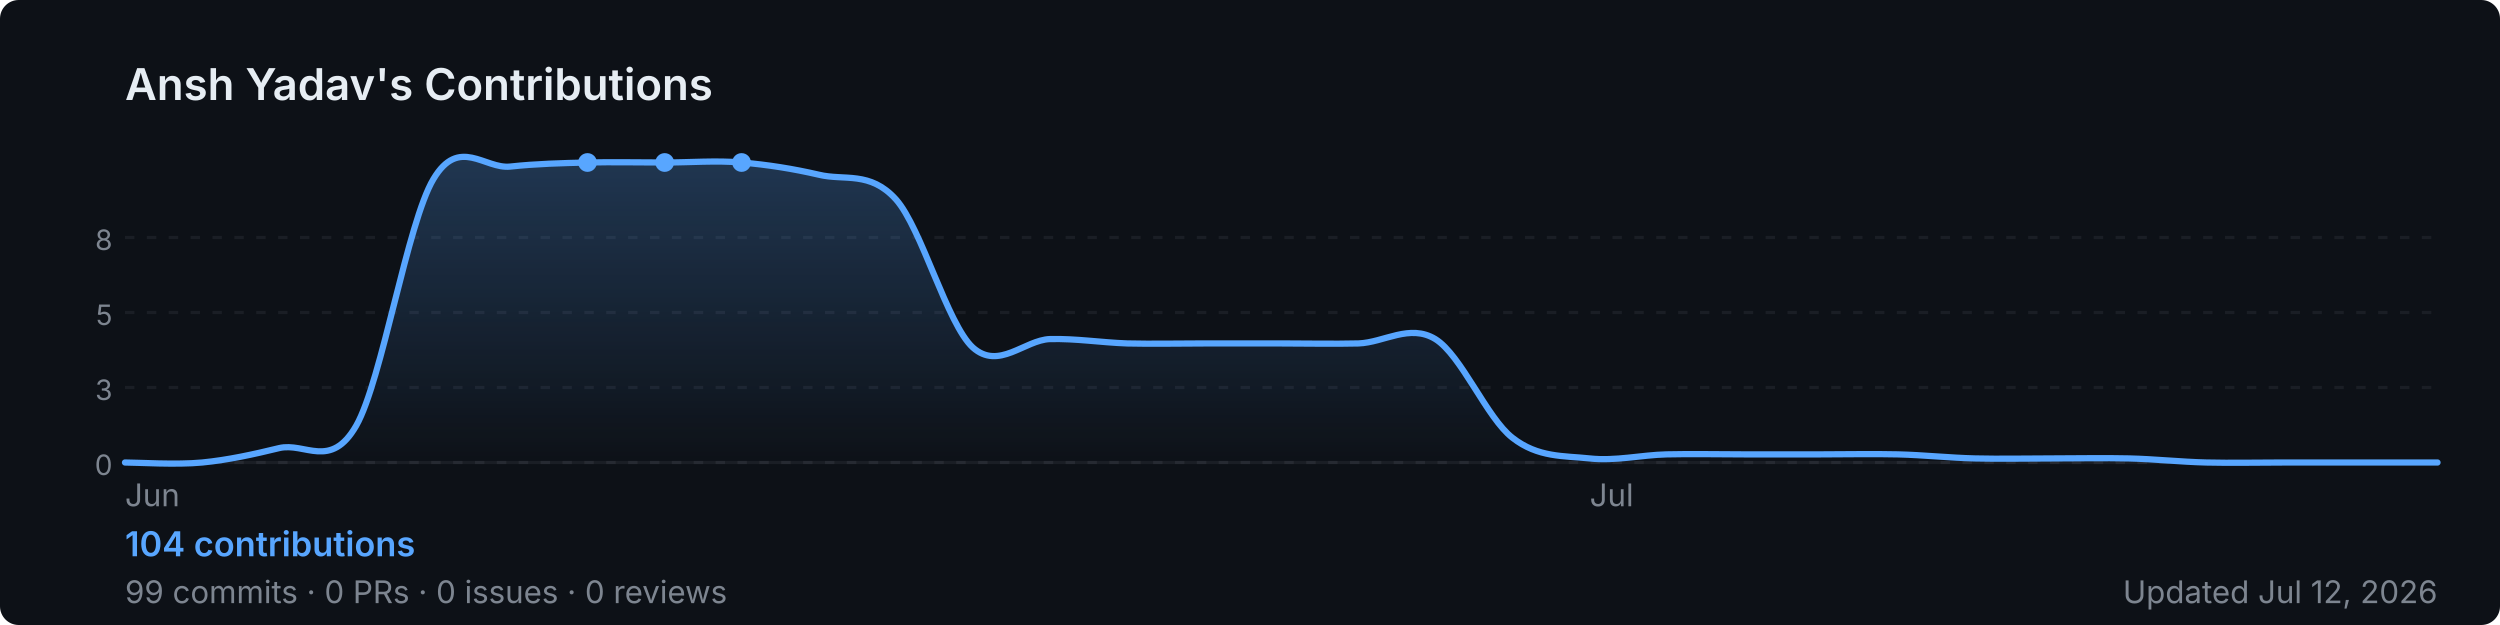
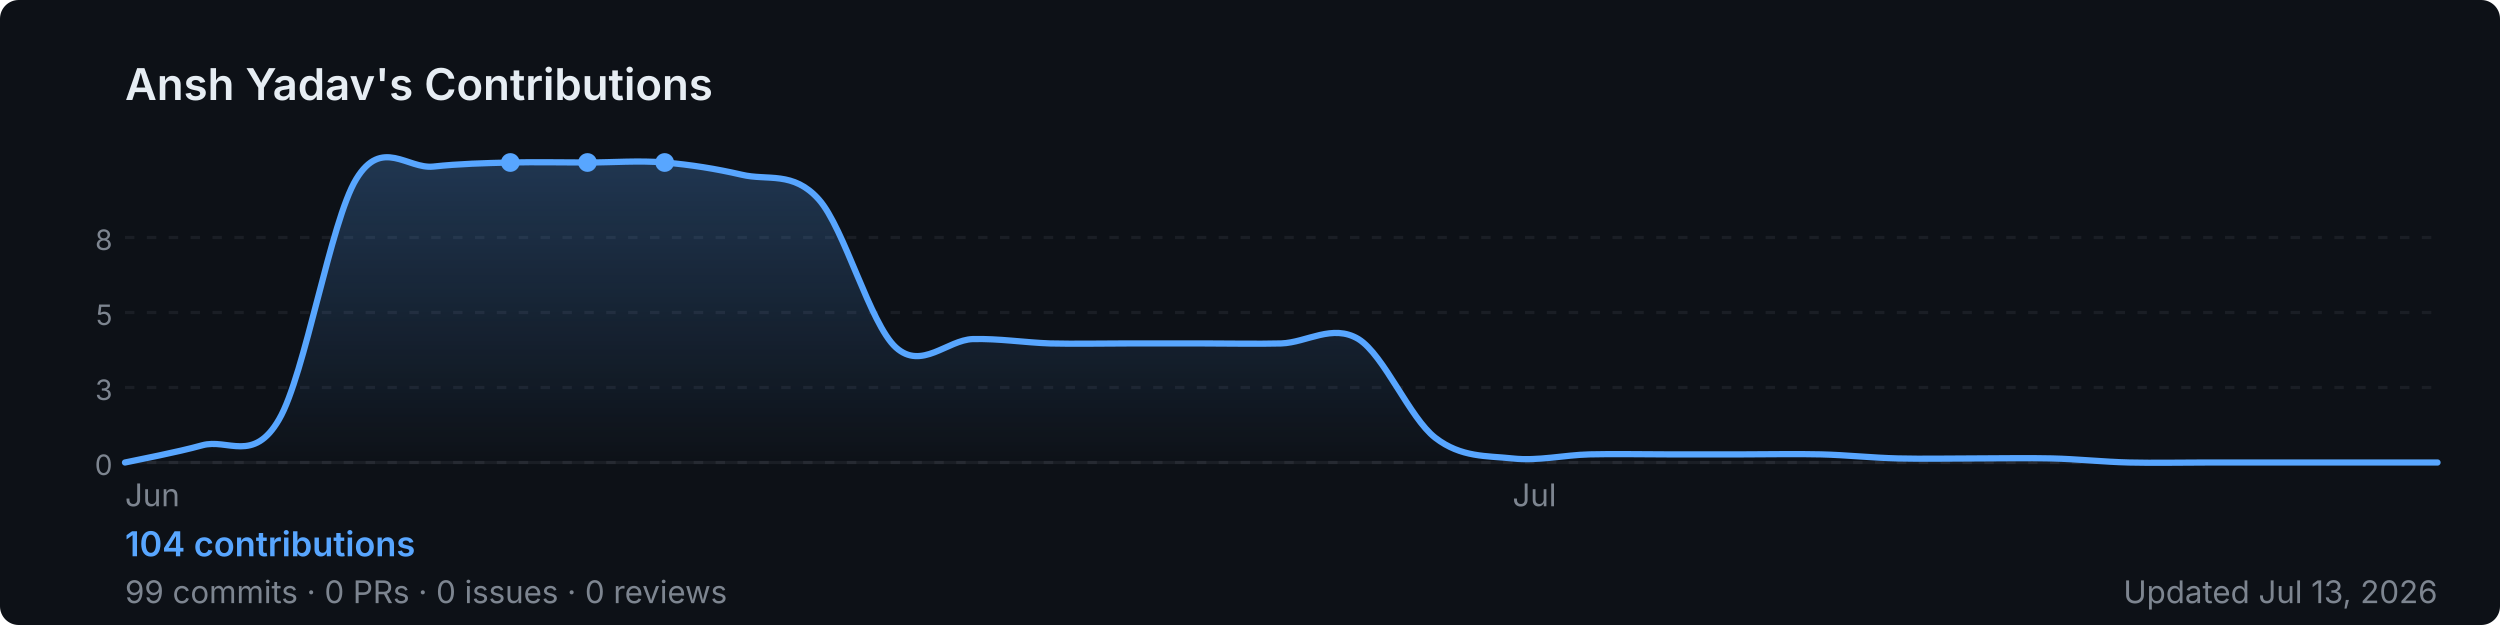
<svg xmlns="http://www.w3.org/2000/svg" width="800" height="200" viewBox="0 0 800 200" role="img" aria-label="Ansh Yadav's GitHub contribution graph">
  <defs>
-     <linearGradient id="area-jeofg" x1="0" y1="0" x2="0" y2="1">
+     <linearGradient id="area-repuj" x1="0" y1="0" x2="0" y2="1">
      <stop offset="0%" stop-color="rgba(88,166,255,0.25)" />
      <stop offset="100%" stop-color="rgba(88,166,255,0)" />
    </linearGradient>
  </defs>
  <rect width="800" height="200" rx="6" fill="#0d1117" />
  <text x="40" y="32" font-size="14" font-weight="600" fill="#e6edf3" font-family="-apple-system,BlinkMacSystemFont,'Segoe UI',sans-serif">
    Ansh Yadav's Contributions
  </text>
  <line x1="40" y1="76.0" x2="780" y2="76.0" stroke="rgba(240,246,252,0.06)" stroke-width="1" stroke-dasharray="3,4" />
  <text x="36" y="80.0" font-size="9" fill="#7d8590" font-family="-apple-system,BlinkMacSystemFont,'Segoe UI',sans-serif" text-anchor="end">8</text>
  <line x1="40" y1="100.0" x2="780" y2="100.0" stroke="rgba(240,246,252,0.06)" stroke-width="1" stroke-dasharray="3,4" />
  <text x="36" y="104.0" font-size="9" fill="#7d8590" font-family="-apple-system,BlinkMacSystemFont,'Segoe UI',sans-serif" text-anchor="end">5</text>
  <line x1="40" y1="124.0" x2="780" y2="124.0" stroke="rgba(240,246,252,0.06)" stroke-width="1" stroke-dasharray="3,4" />
  <text x="36" y="128.0" font-size="9" fill="#7d8590" font-family="-apple-system,BlinkMacSystemFont,'Segoe UI',sans-serif" text-anchor="end">3</text>
  <line x1="40" y1="148.0" x2="780" y2="148.0" stroke="rgba(240,246,252,0.06)" stroke-width="1" stroke-dasharray="3,4" />
  <text x="36" y="152.0" font-size="9" fill="#7d8590" font-family="-apple-system,BlinkMacSystemFont,'Segoe UI',sans-serif" text-anchor="end">0</text>
  <line x1="40" y1="148" x2="780" y2="148" stroke="rgba(240,246,252,0.06)" stroke-width="1" />
-   <path d="M 40.0,148.0 C 44.1,148.0 56.4,148.8 64.7,148.0 C 72.9,147.2 81.1,145.4 89.3,143.4 C 97.6,141.4 105.8,150.5 114.0,136.2 C 122.2,121.8 130.4,71.1 138.7,57.3 C 146.9,43.5 155.1,54.2 163.3,53.3 C 171.6,52.4 179.8,52.2 188.0,52.0 C 196.2,51.8 204.4,52.0 212.7,52.0 C 220.9,52.0 229.1,51.3 237.3,52.0 C 245.6,52.7 253.8,54.0 262.0,55.9 C 270.2,57.9 278.4,54.6 286.7,63.8 C 294.9,73.0 303.1,103.7 311.3,111.2 C 319.6,118.6 327.8,108.8 336.0,108.5 C 344.2,108.3 352.4,109.6 360.7,109.9 C 368.9,110.1 377.1,109.9 385.3,109.9 C 393.6,109.9 401.8,109.9 410.0,109.9 C 418.2,109.9 426.4,110.1 434.7,109.9 C 442.9,109.6 451.1,103.5 459.3,108.5 C 467.6,113.6 475.8,133.8 484.0,140.1 C 492.2,146.5 500.4,145.8 508.7,146.7 C 516.9,147.6 525.1,145.6 533.3,145.4 C 541.6,145.2 549.8,145.4 558.0,145.4 C 566.2,145.4 574.4,145.4 582.7,145.4 C 590.9,145.4 599.1,145.2 607.3,145.4 C 615.6,145.6 623.8,146.5 632.0,146.7 C 640.2,146.9 648.4,146.7 656.7,146.7 C 664.9,146.7 673.1,146.5 681.3,146.7 C 689.6,146.9 697.8,147.8 706.0,148.0 C 714.2,148.2 722.4,148.0 730.7,148.0 C 738.9,148.0 747.1,148.0 755.3,148.0 C 763.6,148.0 775.9,148.0 780.0,148.0 L 780.0,148 L 40.0,148 Z" fill="url(#area-jeofg)" />
-   <path d="M 40.0,148.0 C 44.1,148.0 56.4,148.8 64.7,148.0 C 72.9,147.2 81.1,145.4 89.3,143.4 C 97.6,141.4 105.8,150.5 114.0,136.2 C 122.2,121.8 130.4,71.1 138.7,57.3 C 146.9,43.5 155.1,54.2 163.3,53.3 C 171.6,52.4 179.8,52.2 188.0,52.0 C 196.2,51.8 204.4,52.0 212.7,52.0 C 220.9,52.0 229.1,51.3 237.3,52.0 C 245.6,52.7 253.8,54.0 262.0,55.9 C 270.2,57.9 278.4,54.6 286.7,63.8 C 294.9,73.0 303.1,103.7 311.3,111.2 C 319.6,118.6 327.8,108.8 336.0,108.5 C 344.2,108.3 352.4,109.6 360.7,109.9 C 368.9,110.1 377.1,109.9 385.3,109.9 C 393.6,109.9 401.8,109.9 410.0,109.9 C 418.2,109.9 426.4,110.1 434.7,109.9 C 442.9,109.6 451.1,103.5 459.3,108.5 C 467.6,113.6 475.8,133.8 484.0,140.1 C 492.2,146.5 500.4,145.8 508.7,146.7 C 516.9,147.6 525.1,145.6 533.3,145.4 C 541.6,145.2 549.8,145.4 558.0,145.4 C 566.2,145.4 574.4,145.4 582.7,145.4 C 590.9,145.4 599.1,145.2 607.3,145.4 C 615.6,145.6 623.8,146.5 632.0,146.7 C 640.2,146.9 648.4,146.7 656.7,146.7 C 664.9,146.7 673.1,146.5 681.3,146.7 C 689.6,146.9 697.8,147.8 706.0,148.0 C 714.2,148.2 722.4,148.0 730.7,148.0 C 738.9,148.0 747.1,148.0 755.3,148.0 C 763.6,148.0 775.9,148.0 780.0,148.0" fill="none" stroke="#58a6ff" stroke-width="2" stroke-linejoin="round" stroke-linecap="round" />
+   <path d="M 40.0,148.0 C 44.1,147.1 56.4,144.8 64.7,142.5 C 72.9,140.2 81.1,148.4 89.3,134.2 C 97.6,120.0 105.8,70.7 114.0,57.3 C 122.2,43.8 130.4,54.2 138.7,53.3 C 146.9,52.4 155.1,52.2 163.3,52.0 C 171.6,51.8 179.8,52.0 188.0,52.0 C 196.2,52.0 204.4,51.3 212.7,52.0 C 220.9,52.7 229.1,54.0 237.3,55.9 C 245.6,57.9 253.8,54.6 262.0,63.8 C 270.2,73.0 278.4,103.7 286.7,111.2 C 294.9,118.6 303.1,108.8 311.3,108.5 C 319.6,108.3 327.8,109.6 336.0,109.9 C 344.2,110.1 352.4,109.9 360.7,109.9 C 368.9,109.9 377.1,109.9 385.3,109.9 C 393.6,109.9 401.8,110.1 410.0,109.9 C 418.2,109.6 426.4,103.5 434.7,108.5 C 442.9,113.6 451.1,133.8 459.3,140.1 C 467.6,146.5 475.8,145.8 484.0,146.7 C 492.2,147.6 500.4,145.6 508.7,145.4 C 516.9,145.2 525.1,145.4 533.3,145.4 C 541.6,145.4 549.8,145.4 558.0,145.4 C 566.2,145.4 574.4,145.2 582.7,145.4 C 590.9,145.6 599.1,146.5 607.3,146.7 C 615.6,146.9 623.8,146.7 632.0,146.7 C 640.2,146.7 648.4,146.5 656.7,146.7 C 664.9,146.9 673.1,147.8 681.3,148.0 C 689.6,148.2 697.8,148.0 706.0,148.0 C 714.2,148.0 722.4,148.0 730.7,148.0 C 738.9,148.0 747.1,148.0 755.3,148.0 C 763.6,148.0 775.9,148.0 780.0,148.0 L 780.0,148 L 40.0,148 Z" fill="url(#area-repuj)" />
+   <path d="M 40.0,148.0 C 44.1,147.1 56.4,144.8 64.7,142.5 C 72.9,140.2 81.1,148.4 89.3,134.2 C 97.6,120.0 105.8,70.7 114.0,57.3 C 122.2,43.8 130.4,54.2 138.7,53.3 C 146.9,52.4 155.1,52.2 163.3,52.0 C 171.6,51.8 179.8,52.0 188.0,52.0 C 196.2,52.0 204.4,51.3 212.7,52.0 C 220.9,52.7 229.1,54.0 237.3,55.9 C 245.6,57.9 253.8,54.6 262.0,63.8 C 270.2,73.0 278.4,103.7 286.7,111.2 C 294.9,118.6 303.1,108.8 311.3,108.5 C 319.6,108.3 327.8,109.6 336.0,109.9 C 344.2,110.1 352.4,109.9 360.7,109.9 C 368.9,109.9 377.1,109.9 385.3,109.9 C 393.6,109.9 401.8,110.1 410.0,109.9 C 418.2,109.6 426.4,103.5 434.7,108.5 C 442.9,113.6 451.1,133.8 459.3,140.1 C 467.6,146.5 475.8,145.8 484.0,146.7 C 492.2,147.6 500.4,145.6 508.7,145.4 C 516.9,145.2 525.1,145.4 533.3,145.4 C 541.6,145.4 549.8,145.4 558.0,145.4 C 566.2,145.4 574.4,145.2 582.7,145.4 C 590.9,145.6 599.1,146.5 607.3,146.7 C 615.6,146.9 623.8,146.7 632.0,146.7 C 640.2,146.7 648.4,146.5 656.7,146.7 C 664.9,146.9 673.1,147.8 681.3,148.0 C 689.6,148.2 697.8,148.0 706.0,148.0 C 714.2,148.0 722.4,148.0 730.7,148.0 C 738.9,148.0 747.1,148.0 755.3,148.0 C 763.6,148.0 775.9,148.0 780.0,148.0" fill="none" stroke="#58a6ff" stroke-width="2" stroke-linejoin="round" stroke-linecap="round" />
+   <circle cx="188.0" cy="52.0" r="3" fill="#58a6ff">
+     </circle>
+   <circle cx="163.3" cy="52.0" r="3" fill="#58a6ff">
+     </circle>
  <circle cx="212.7" cy="52.0" r="3" fill="#58a6ff">
    </circle>
-   <circle cx="188.0" cy="52.0" r="3" fill="#58a6ff">
-     </circle>
-   <circle cx="237.3" cy="52.0" r="3" fill="#58a6ff">
-     </circle>
  <text x="40.0" y="162" font-size="10" fill="#7d8590" font-family="-apple-system,BlinkMacSystemFont,'Segoe UI',sans-serif">Jun</text>
-   <text x="508.7" y="162" font-size="10" fill="#7d8590" font-family="-apple-system,BlinkMacSystemFont,'Segoe UI',sans-serif">Jul</text>
+   <text x="484.0" y="162" font-size="10" fill="#7d8590" font-family="-apple-system,BlinkMacSystemFont,'Segoe UI',sans-serif">Jul</text>
  <text x="40" y="178" font-size="11" font-weight="600" fill="#58a6ff" font-family="-apple-system,BlinkMacSystemFont,'Segoe UI',sans-serif">
    104 contributions
  </text>
  <text x="40" y="193" font-size="10" fill="#7d8590" font-family="-apple-system,BlinkMacSystemFont,'Segoe UI',sans-serif">
    99 commits · 0 PRs · 0 issues · 0 reviews
  </text>
  <text x="780" y="193" font-size="10" fill="#7d8590" text-anchor="end" font-family="-apple-system,BlinkMacSystemFont,'Segoe UI',sans-serif">
-     Updated Jul 12, 2026
+     Updated Jul 13, 2026
  </text>
</svg>
